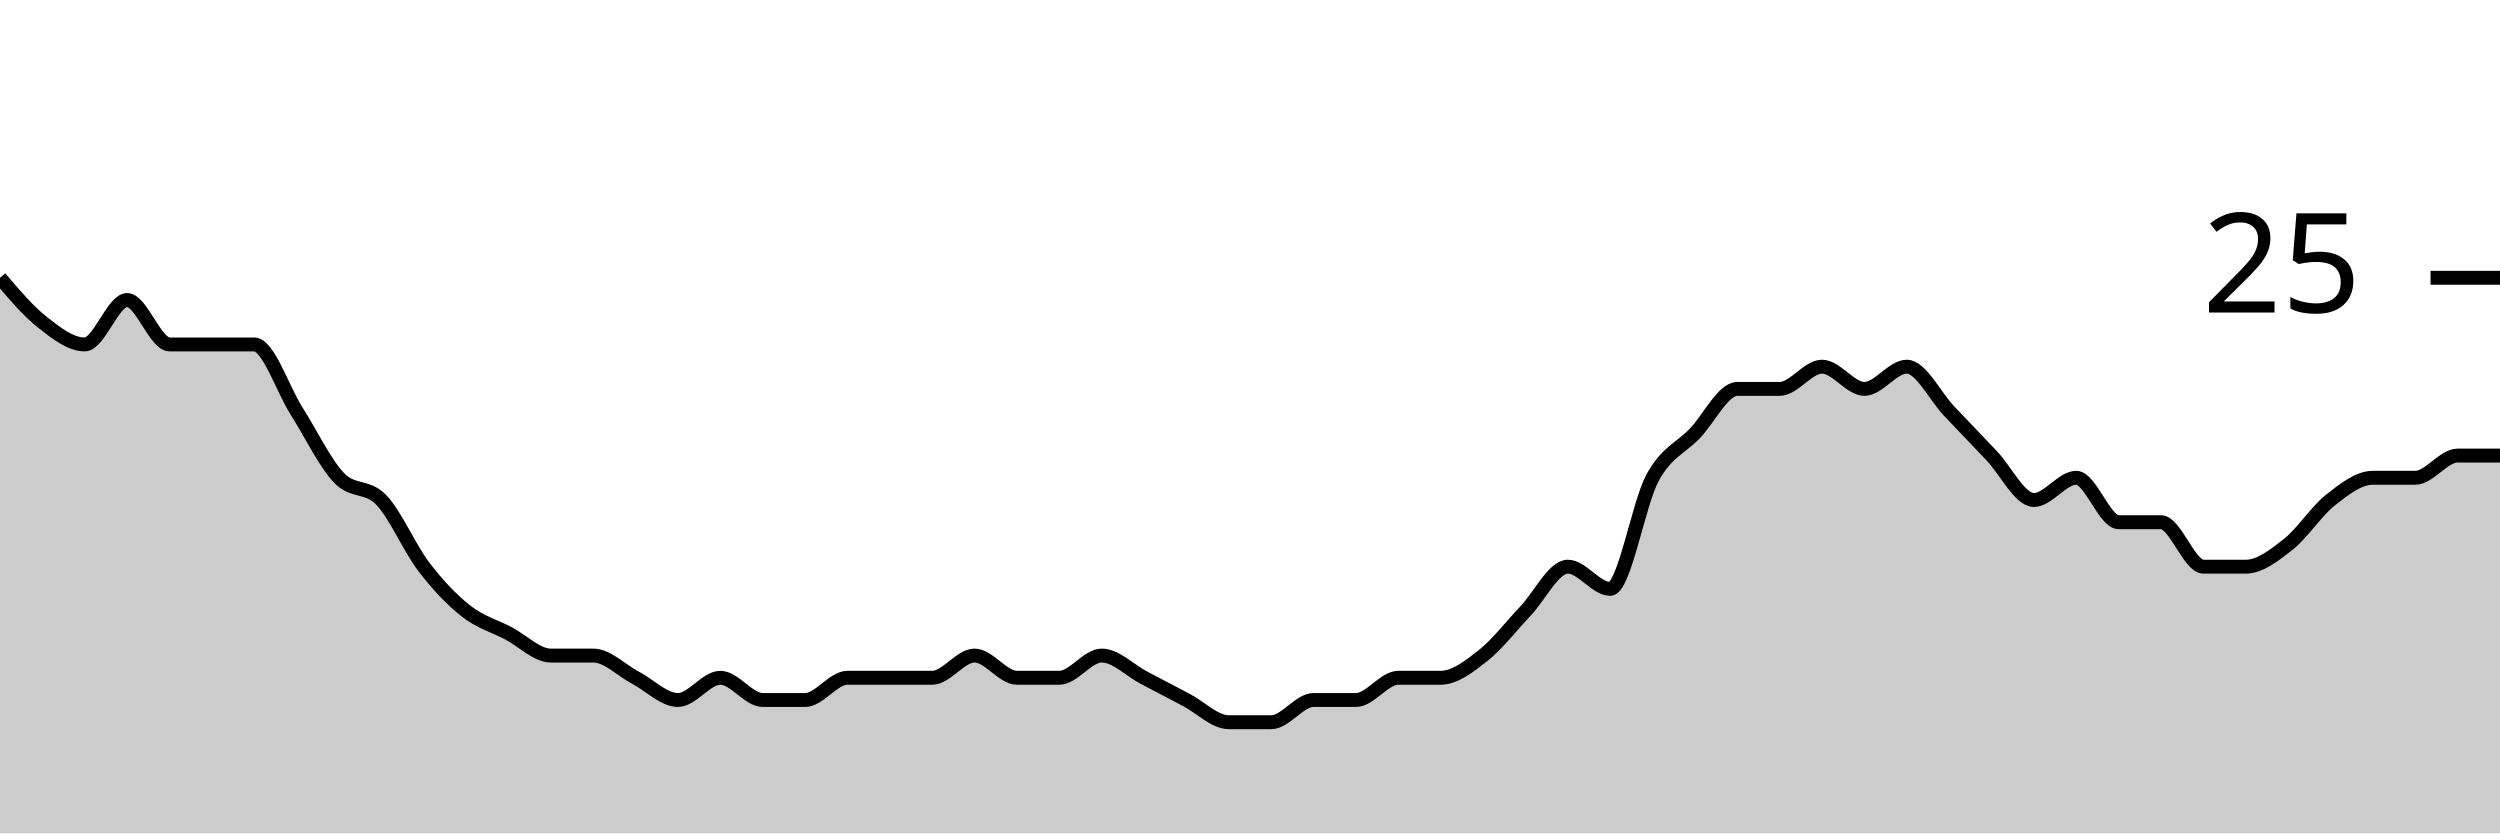
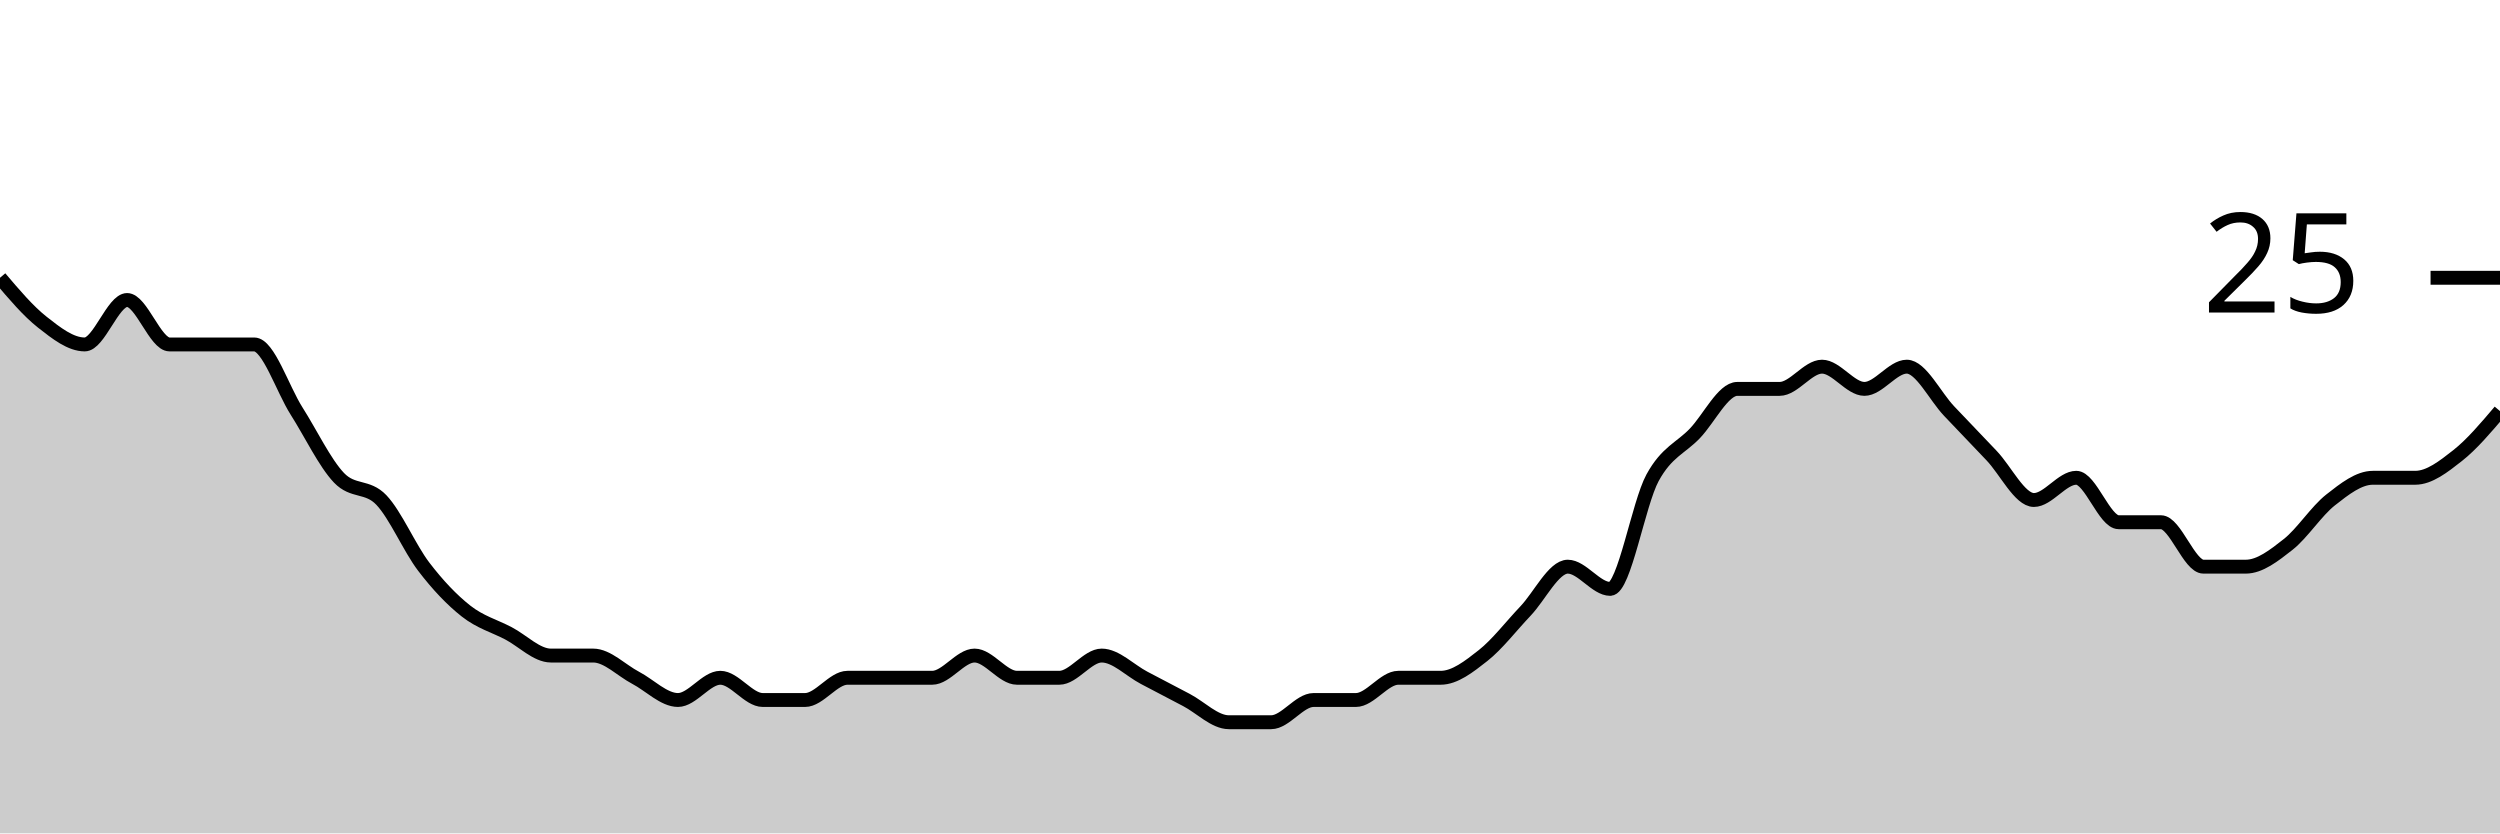
<svg xmlns="http://www.w3.org/2000/svg" viewBox="0 0 180 60">
  <g transform="translate(0,20)">
-     <path class="area" fill="rgba(0, 0, 0, 0.2)" d="M0,0C1.017,1.2,2.034,2.4,3.051,3.2C4.068,4,5.085,4.8,6.102,4.8C7.119,4.8,8.136,1.6,9.153,1.6C10.169,1.6,11.186,4.8,12.203,4.8C13.22,4.8,14.237,4.8,15.254,4.8C16.271,4.8,17.288,4.8,18.305,4.8C19.322,4.8,20.339,8,21.356,9.6C22.373,11.2,23.39,13.333,24.407,14.4C25.424,15.467,26.441,14.933,27.458,16C28.475,17.067,29.492,19.467,30.508,20.8C31.525,22.133,32.542,23.2,33.559,24C34.576,24.8,35.593,25.067,36.61,25.6C37.627,26.133,38.644,27.2,39.661,27.2C40.678,27.2,41.695,27.2,42.712,27.2C43.729,27.2,44.746,28.267,45.763,28.8C46.78,29.333,47.797,30.4,48.814,30.4C49.831,30.4,50.847,28.8,51.864,28.8C52.881,28.8,53.898,30.4,54.915,30.4C55.932,30.4,56.949,30.4,57.966,30.4C58.983,30.4,60,28.8,61.017,28.8C62.034,28.8,63.051,28.8,64.068,28.8C65.085,28.8,66.102,28.8,67.119,28.8C68.136,28.8,69.153,27.2,70.169,27.2C71.186,27.2,72.203,28.8,73.22,28.8C74.237,28.8,75.254,28.8,76.271,28.8C77.288,28.8,78.305,27.2,79.322,27.2C80.339,27.2,81.356,28.267,82.373,28.8C83.39,29.333,84.407,29.867,85.424,30.4C86.441,30.933,87.458,32,88.475,32C89.492,32,90.508,32,91.525,32C92.542,32,93.559,30.4,94.576,30.4C95.593,30.4,96.61,30.4,97.627,30.4C98.644,30.4,99.661,28.8,100.678,28.8C101.695,28.8,102.712,28.8,103.729,28.8C104.746,28.8,105.763,28,106.78,27.2C107.797,26.4,108.814,25.067,109.831,24C110.847,22.933,111.864,20.8,112.881,20.8C113.898,20.8,114.915,22.4,115.932,22.4C116.949,22.4,117.966,16.267,118.983,14.4C120,12.533,121.017,12.267,122.034,11.2C123.051,10.133,124.068,8,125.085,8C126.102,8,127.119,8,128.136,8C129.153,8,130.169,6.4,131.186,6.4C132.203,6.4,133.22,8,134.237,8C135.254,8,136.271,6.4,137.288,6.4C138.305,6.4,139.322,8.533,140.339,9.6C141.356,10.667,142.373,11.733,143.39,12.8C144.407,13.867,145.424,16,146.441,16C147.458,16,148.475,14.4,149.492,14.4C150.508,14.4,151.525,17.6,152.542,17.6C153.559,17.6,154.576,17.6,155.593,17.6C156.61,17.6,157.627,20.8,158.644,20.8C159.661,20.8,160.678,20.8,161.695,20.8C162.712,20.8,163.729,20,164.746,19.2C165.763,18.4,166.78,16.8,167.797,16C168.814,15.2,169.831,14.4,170.847,14.4C171.864,14.4,172.881,14.4,173.898,14.4C174.915,14.4,175.932,12.8,176.949,12.8C177.966,12.8,178.983,12.8,180,12.8L180,40C178.983,40,177.966,40,176.949,40C175.932,40,174.915,40,173.898,40C172.881,40,171.864,40,170.847,40C169.831,40,168.814,40,167.797,40C166.78,40,165.763,40,164.746,40C163.729,40,162.712,40,161.695,40C160.678,40,159.661,40,158.644,40C157.627,40,156.61,40,155.593,40C154.576,40,153.559,40,152.542,40C151.525,40,150.508,40,149.492,40C148.475,40,147.458,40,146.441,40C145.424,40,144.407,40,143.39,40C142.373,40,141.356,40,140.339,40C139.322,40,138.305,40,137.288,40C136.271,40,135.254,40,134.237,40C133.22,40,132.203,40,131.186,40C130.169,40,129.153,40,128.136,40C127.119,40,126.102,40,125.085,40C124.068,40,123.051,40,122.034,40C121.017,40,120,40,118.983,40C117.966,40,116.949,40,115.932,40C114.915,40,113.898,40,112.881,40C111.864,40,110.847,40,109.831,40C108.814,40,107.797,40,106.78,40C105.763,40,104.746,40,103.729,40C102.712,40,101.695,40,100.678,40C99.661,40,98.644,40,97.627,40C96.61,40,95.593,40,94.576,40C93.559,40,92.542,40,91.525,40C90.508,40,89.492,40,88.475,40C87.458,40,86.441,40,85.424,40C84.407,40,83.39,40,82.373,40C81.356,40,80.339,40,79.322,40C78.305,40,77.288,40,76.271,40C75.254,40,74.237,40,73.22,40C72.203,40,71.186,40,70.169,40C69.153,40,68.136,40,67.119,40C66.102,40,65.085,40,64.068,40C63.051,40,62.034,40,61.017,40C60,40,58.983,40,57.966,40C56.949,40,55.932,40,54.915,40C53.898,40,52.881,40,51.864,40C50.847,40,49.831,40,48.814,40C47.797,40,46.78,40,45.763,40C44.746,40,43.729,40,42.712,40C41.695,40,40.678,40,39.661,40C38.644,40,37.627,40,36.61,40C35.593,40,34.576,40,33.559,40C32.542,40,31.525,40,30.508,40C29.492,40,28.475,40,27.458,40C26.441,40,25.424,40,24.407,40C23.39,40,22.373,40,21.356,40C20.339,40,19.322,40,18.305,40C17.288,40,16.271,40,15.254,40C14.237,40,13.22,40,12.203,40C11.186,40,10.169,40,9.153,40C8.136,40,7.119,40,6.102,40C5.085,40,4.068,40,3.051,40C2.034,40,1.017,40,0,40Z" />
-     <path class="line" stroke="black" fill="none" d="M0,0C1.017,1.2,2.034,2.4,3.051,3.2C4.068,4,5.085,4.8,6.102,4.8C7.119,4.8,8.136,1.6,9.153,1.6C10.169,1.6,11.186,4.8,12.203,4.8C13.22,4.8,14.237,4.8,15.254,4.8C16.271,4.8,17.288,4.8,18.305,4.8C19.322,4.8,20.339,8,21.356,9.6C22.373,11.2,23.39,13.333,24.407,14.4C25.424,15.467,26.441,14.933,27.458,16C28.475,17.067,29.492,19.467,30.508,20.8C31.525,22.133,32.542,23.2,33.559,24C34.576,24.8,35.593,25.067,36.61,25.6C37.627,26.133,38.644,27.2,39.661,27.2C40.678,27.2,41.695,27.2,42.712,27.2C43.729,27.2,44.746,28.267,45.763,28.8C46.78,29.333,47.797,30.4,48.814,30.4C49.831,30.4,50.847,28.8,51.864,28.8C52.881,28.8,53.898,30.4,54.915,30.4C55.932,30.4,56.949,30.4,57.966,30.4C58.983,30.4,60,28.8,61.017,28.8C62.034,28.8,63.051,28.8,64.068,28.8C65.085,28.8,66.102,28.8,67.119,28.8C68.136,28.8,69.153,27.2,70.169,27.2C71.186,27.2,72.203,28.8,73.22,28.8C74.237,28.8,75.254,28.8,76.271,28.8C77.288,28.8,78.305,27.2,79.322,27.2C80.339,27.2,81.356,28.267,82.373,28.8C83.39,29.333,84.407,29.867,85.424,30.4C86.441,30.933,87.458,32,88.475,32C89.492,32,90.508,32,91.525,32C92.542,32,93.559,30.4,94.576,30.4C95.593,30.4,96.61,30.4,97.627,30.4C98.644,30.4,99.661,28.8,100.678,28.8C101.695,28.8,102.712,28.8,103.729,28.8C104.746,28.8,105.763,28,106.78,27.2C107.797,26.4,108.814,25.067,109.831,24C110.847,22.933,111.864,20.8,112.881,20.8C113.898,20.8,114.915,22.4,115.932,22.4C116.949,22.4,117.966,16.267,118.983,14.4C120,12.533,121.017,12.267,122.034,11.2C123.051,10.133,124.068,8,125.085,8C126.102,8,127.119,8,128.136,8C129.153,8,130.169,6.4,131.186,6.4C132.203,6.4,133.22,8,134.237,8C135.254,8,136.271,6.4,137.288,6.4C138.305,6.4,139.322,8.533,140.339,9.6C141.356,10.667,142.373,11.733,143.39,12.8C144.407,13.867,145.424,16,146.441,16C147.458,16,148.475,14.4,149.492,14.4C150.508,14.4,151.525,17.6,152.542,17.6C153.559,17.6,154.576,17.6,155.593,17.6C156.61,17.6,157.627,20.8,158.644,20.8C159.661,20.8,160.678,20.8,161.695,20.8C162.712,20.8,163.729,20,164.746,19.2C165.763,18.4,166.78,16.8,167.797,16C168.814,15.2,169.831,14.4,170.847,14.4C171.864,14.4,172.881,14.4,173.898,14.4C174.915,14.4,175.932,12.8,176.949,12.8C177.966,12.8,178.983,12.8,180,12.8" />
+     <path class="area" fill="rgba(0, 0, 0, 0.2)" d="M0,0C1.017,1.2,2.034,2.4,3.051,3.2C4.068,4,5.085,4.8,6.102,4.8C7.119,4.8,8.136,1.6,9.153,1.6C10.169,1.6,11.186,4.8,12.203,4.8C13.22,4.8,14.237,4.8,15.254,4.8C16.271,4.8,17.288,4.8,18.305,4.8C19.322,4.8,20.339,8,21.356,9.6C22.373,11.2,23.39,13.333,24.407,14.4C25.424,15.467,26.441,14.933,27.458,16C28.475,17.067,29.492,19.467,30.508,20.8C31.525,22.133,32.542,23.2,33.559,24C34.576,24.8,35.593,25.067,36.61,25.6C37.627,26.133,38.644,27.2,39.661,27.2C40.678,27.2,41.695,27.2,42.712,27.2C43.729,27.2,44.746,28.267,45.763,28.8C46.78,29.333,47.797,30.4,48.814,30.4C49.831,30.4,50.847,28.8,51.864,28.8C52.881,28.8,53.898,30.4,54.915,30.4C55.932,30.4,56.949,30.4,57.966,30.4C58.983,30.4,60,28.8,61.017,28.8C62.034,28.8,63.051,28.8,64.068,28.8C65.085,28.8,66.102,28.8,67.119,28.8C68.136,28.8,69.153,27.2,70.169,27.2C71.186,27.2,72.203,28.8,73.22,28.8C74.237,28.8,75.254,28.8,76.271,28.8C77.288,28.8,78.305,27.2,79.322,27.2C80.339,27.2,81.356,28.267,82.373,28.8C83.39,29.333,84.407,29.867,85.424,30.4C86.441,30.933,87.458,32,88.475,32C89.492,32,90.508,32,91.525,32C92.542,32,93.559,30.4,94.576,30.4C95.593,30.4,96.61,30.4,97.627,30.4C98.644,30.4,99.661,28.8,100.678,28.8C101.695,28.8,102.712,28.8,103.729,28.8C104.746,28.8,105.763,28,106.78,27.2C107.797,26.4,108.814,25.067,109.831,24C110.847,22.933,111.864,20.8,112.881,20.8C113.898,20.8,114.915,22.4,115.932,22.4C116.949,22.4,117.966,16.267,118.983,14.4C120,12.533,121.017,12.267,122.034,11.2C123.051,10.133,124.068,8,125.085,8C126.102,8,127.119,8,128.136,8C129.153,8,130.169,6.4,131.186,6.4C132.203,6.4,133.22,8,134.237,8C135.254,8,136.271,6.4,137.288,6.4C138.305,6.4,139.322,8.533,140.339,9.6C141.356,10.667,142.373,11.733,143.39,12.8C144.407,13.867,145.424,16,146.441,16C147.458,16,148.475,14.4,149.492,14.4C150.508,14.4,151.525,17.6,152.542,17.6C153.559,17.6,154.576,17.6,155.593,17.6C156.61,17.6,157.627,20.8,158.644,20.8C159.661,20.8,160.678,20.8,161.695,20.8C162.712,20.8,163.729,20,164.746,19.2C165.763,18.4,166.78,16.8,167.797,16C168.814,15.2,169.831,14.4,170.847,14.4C171.864,14.4,172.881,14.4,173.898,14.4C174.915,14.4,175.932,13.6,176.949,12.8C177.966,12,178.983,10.8,180,9.6L180,40C178.983,40,177.966,40,176.949,40C175.932,40,174.915,40,173.898,40C172.881,40,171.864,40,170.847,40C169.831,40,168.814,40,167.797,40C166.78,40,165.763,40,164.746,40C163.729,40,162.712,40,161.695,40C160.678,40,159.661,40,158.644,40C157.627,40,156.61,40,155.593,40C154.576,40,153.559,40,152.542,40C151.525,40,150.508,40,149.492,40C148.475,40,147.458,40,146.441,40C145.424,40,144.407,40,143.39,40C142.373,40,141.356,40,140.339,40C139.322,40,138.305,40,137.288,40C136.271,40,135.254,40,134.237,40C133.22,40,132.203,40,131.186,40C130.169,40,129.153,40,128.136,40C127.119,40,126.102,40,125.085,40C124.068,40,123.051,40,122.034,40C121.017,40,120,40,118.983,40C117.966,40,116.949,40,115.932,40C114.915,40,113.898,40,112.881,40C111.864,40,110.847,40,109.831,40C108.814,40,107.797,40,106.78,40C105.763,40,104.746,40,103.729,40C102.712,40,101.695,40,100.678,40C99.661,40,98.644,40,97.627,40C96.61,40,95.593,40,94.576,40C93.559,40,92.542,40,91.525,40C90.508,40,89.492,40,88.475,40C87.458,40,86.441,40,85.424,40C84.407,40,83.39,40,82.373,40C81.356,40,80.339,40,79.322,40C78.305,40,77.288,40,76.271,40C75.254,40,74.237,40,73.22,40C72.203,40,71.186,40,70.169,40C69.153,40,68.136,40,67.119,40C66.102,40,65.085,40,64.068,40C63.051,40,62.034,40,61.017,40C60,40,58.983,40,57.966,40C56.949,40,55.932,40,54.915,40C53.898,40,52.881,40,51.864,40C50.847,40,49.831,40,48.814,40C47.797,40,46.78,40,45.763,40C44.746,40,43.729,40,42.712,40C41.695,40,40.678,40,39.661,40C38.644,40,37.627,40,36.61,40C35.593,40,34.576,40,33.559,40C32.542,40,31.525,40,30.508,40C29.492,40,28.475,40,27.458,40C26.441,40,25.424,40,24.407,40C23.39,40,22.373,40,21.356,40C20.339,40,19.322,40,18.305,40C17.288,40,16.271,40,15.254,40C14.237,40,13.22,40,12.203,40C11.186,40,10.169,40,9.153,40C8.136,40,7.119,40,6.102,40C5.085,40,4.068,40,3.051,40C2.034,40,1.017,40,0,40Z" />
+     <path class="line" stroke="black" fill="none" d="M0,0C1.017,1.2,2.034,2.4,3.051,3.2C4.068,4,5.085,4.8,6.102,4.8C7.119,4.8,8.136,1.6,9.153,1.6C10.169,1.6,11.186,4.8,12.203,4.8C13.22,4.8,14.237,4.8,15.254,4.8C16.271,4.8,17.288,4.8,18.305,4.8C19.322,4.8,20.339,8,21.356,9.6C22.373,11.2,23.39,13.333,24.407,14.4C25.424,15.467,26.441,14.933,27.458,16C28.475,17.067,29.492,19.467,30.508,20.8C31.525,22.133,32.542,23.2,33.559,24C34.576,24.8,35.593,25.067,36.61,25.6C37.627,26.133,38.644,27.2,39.661,27.2C40.678,27.2,41.695,27.2,42.712,27.2C43.729,27.2,44.746,28.267,45.763,28.8C46.78,29.333,47.797,30.4,48.814,30.4C49.831,30.4,50.847,28.8,51.864,28.8C52.881,28.8,53.898,30.4,54.915,30.4C55.932,30.4,56.949,30.4,57.966,30.4C58.983,30.4,60,28.8,61.017,28.8C62.034,28.8,63.051,28.8,64.068,28.8C65.085,28.8,66.102,28.8,67.119,28.8C68.136,28.8,69.153,27.2,70.169,27.2C71.186,27.2,72.203,28.8,73.22,28.8C74.237,28.8,75.254,28.8,76.271,28.8C77.288,28.8,78.305,27.2,79.322,27.2C80.339,27.2,81.356,28.267,82.373,28.8C83.39,29.333,84.407,29.867,85.424,30.4C86.441,30.933,87.458,32,88.475,32C89.492,32,90.508,32,91.525,32C92.542,32,93.559,30.4,94.576,30.4C95.593,30.4,96.61,30.4,97.627,30.4C98.644,30.4,99.661,28.8,100.678,28.8C101.695,28.8,102.712,28.8,103.729,28.8C104.746,28.8,105.763,28,106.78,27.2C107.797,26.4,108.814,25.067,109.831,24C110.847,22.933,111.864,20.8,112.881,20.8C113.898,20.8,114.915,22.4,115.932,22.4C116.949,22.4,117.966,16.267,118.983,14.4C120,12.533,121.017,12.267,122.034,11.2C123.051,10.133,124.068,8,125.085,8C126.102,8,127.119,8,128.136,8C129.153,8,130.169,6.4,131.186,6.4C132.203,6.4,133.22,8,134.237,8C135.254,8,136.271,6.4,137.288,6.4C138.305,6.4,139.322,8.533,140.339,9.6C141.356,10.667,142.373,11.733,143.39,12.8C144.407,13.867,145.424,16,146.441,16C147.458,16,148.475,14.4,149.492,14.4C150.508,14.4,151.525,17.6,152.542,17.6C153.559,17.6,154.576,17.6,155.593,17.6C156.61,17.6,157.627,20.8,158.644,20.8C159.661,20.8,160.678,20.8,161.695,20.8C162.712,20.8,163.729,20,164.746,19.2C165.763,18.4,166.78,16.8,167.797,16C168.814,15.2,169.831,14.4,170.847,14.4C171.864,14.4,172.881,14.4,173.898,14.4C174.915,14.4,175.932,13.6,176.949,12.8C177.966,12,178.983,10.8,180,9.6" />
    <path class="axis-ceiling" stroke-width="1" stroke="black" fill="none" d="M175,0L180,0" />
    <text class="axis-ceiling-label" font-family="sans-serif" text-anchor="end" font-size="10px" x="170" y="2.5">25</text>
  </g>
</svg>
